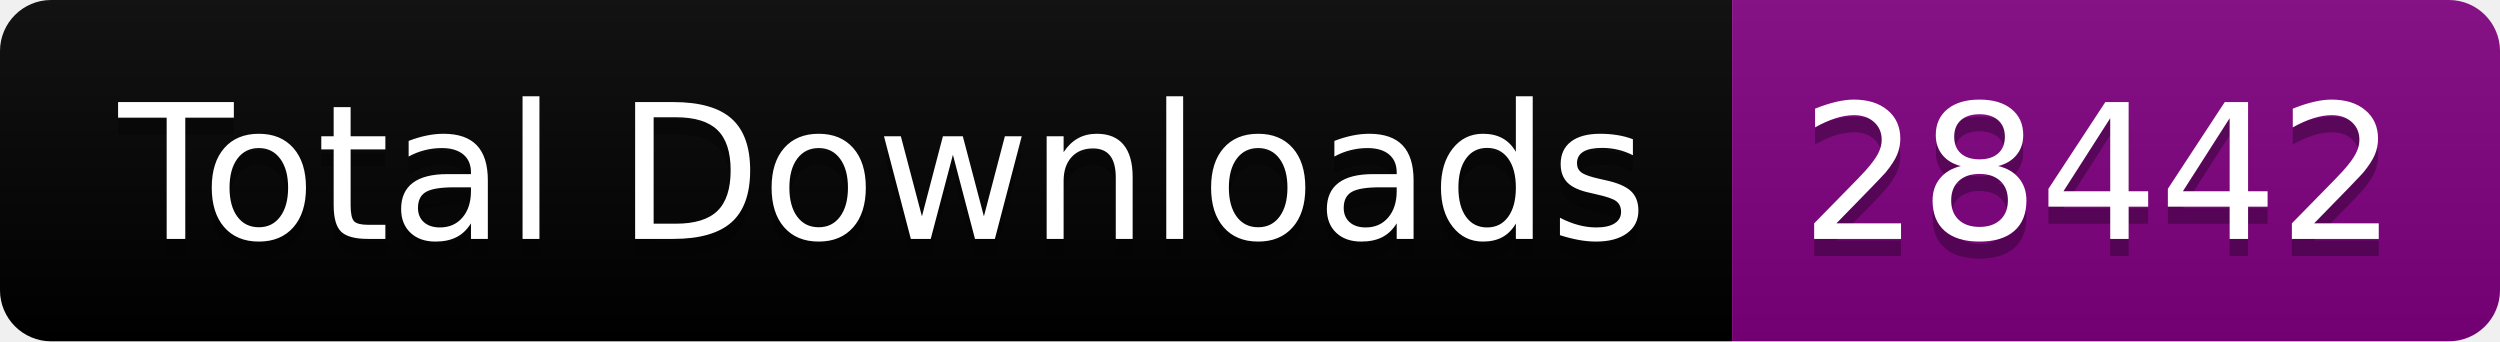
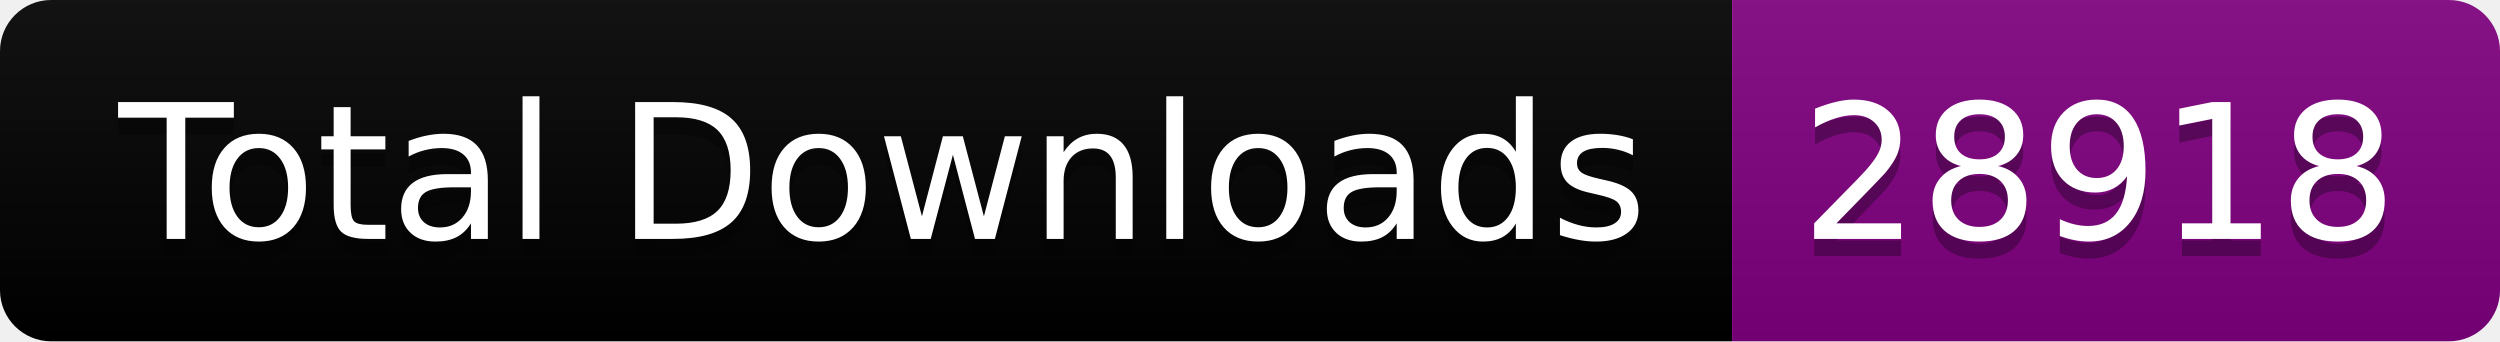
<svg xmlns="http://www.w3.org/2000/svg" width="146.5" height="20">
  <linearGradient id="smooth" x2="0" y2="100%">
    <stop offset="0" stop-color="#bbb" stop-opacity=".1" />
    <stop offset="1" stop-opacity=".1" />
  </linearGradient>
  <clipPath id="round">
    <rect width="146.5" height="20" rx="3" fill="#fff" />
  </clipPath>
  <g clip-path="url(#round)">
    <rect width="101.5" height="20" fill="black" />
    <rect x="101.5" width="45.0" height="20" fill="purple" />
    <rect width="146.5" height="20" fill="url(#smooth)" />
  </g>
  <g fill="#fff" text-anchor="middle" font-family="DejaVu Sans,Verdana,Geneva,sans-serif" font-size="110">
    <text x="517.5" y="150" fill="#010101" fill-opacity=".3" transform="scale(0.1)" textLength="915.0" lengthAdjust="spacing">Total Downloads</text>
    <text x="517.5" y="140" transform="scale(0.1)" textLength="915.0" lengthAdjust="spacing">Total Downloads</text>
-     <text x="1230.0" y="150" fill="#010101" fill-opacity=".3" transform="scale(0.1)" textLength="350.0" lengthAdjust="spacing">28442</text>
-     <text x="1230.0" y="140" transform="scale(0.1)" textLength="350.0" lengthAdjust="spacing">28442</text>
+     <text x="1230.0" y="150" fill="#010101" fill-opacity=".3" transform="scale(0.1)" textLength="350.0" lengthAdjust="spacing">28918</text>
+     <text x="1230.0" y="140" transform="scale(0.1)" textLength="350.0" lengthAdjust="spacing">28918</text>
  </g>
</svg>
